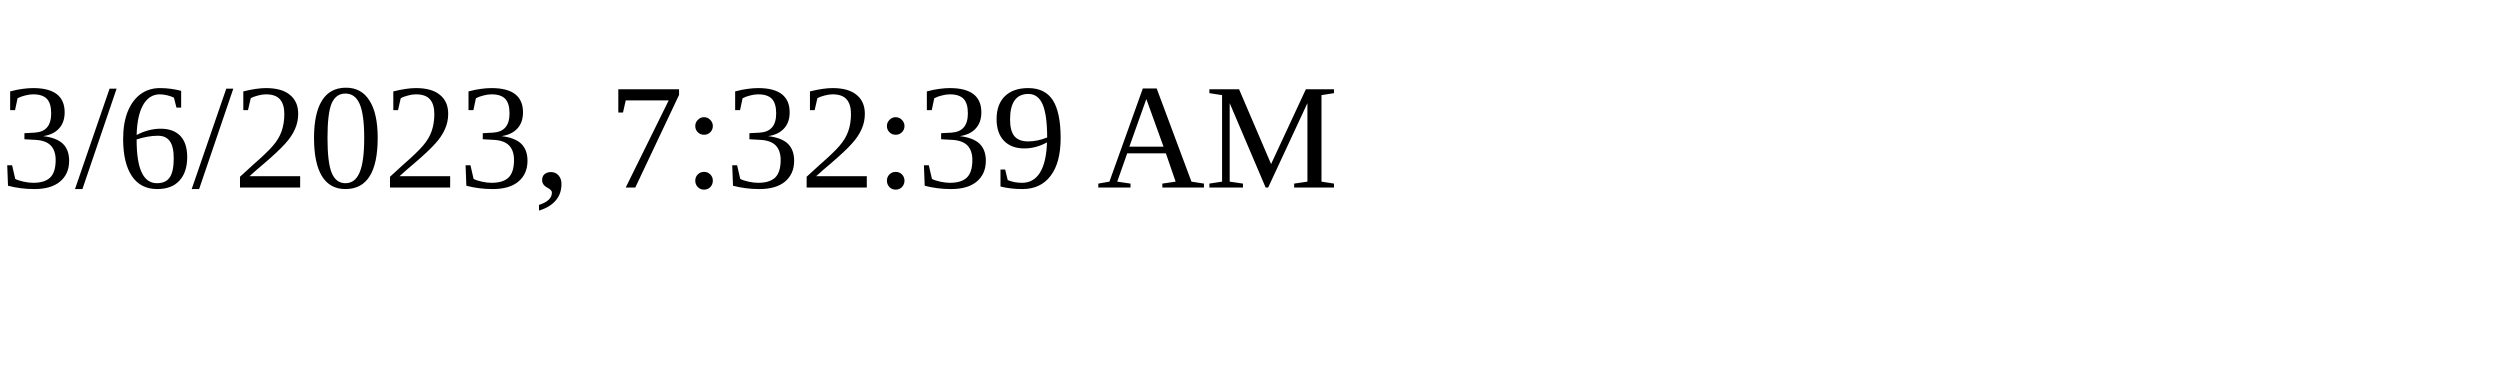
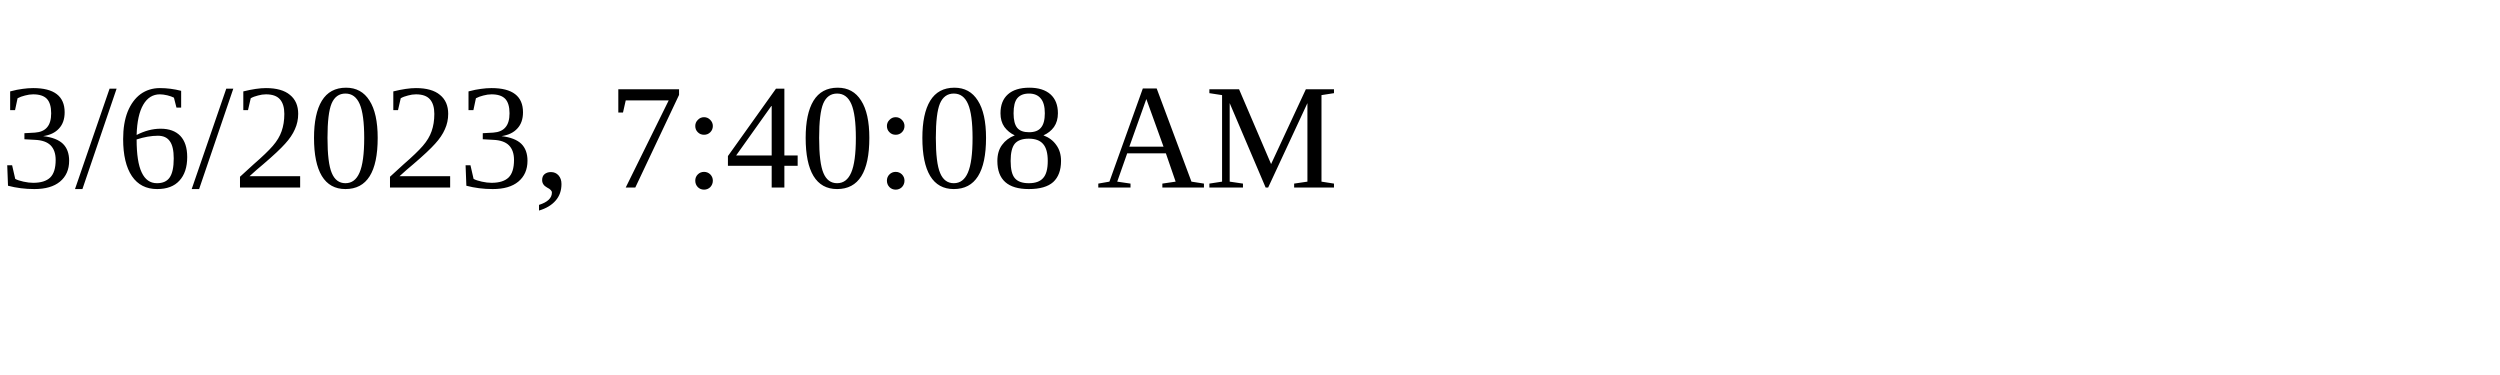
<svg xmlns="http://www.w3.org/2000/svg" height="30" width="200">
-   <text x="0" y="15">3/6/2023, 7:32:39 AM</text>
+   <text x="0" y="15">3/6/2023, 7:40:08 AM</text>
</svg>
